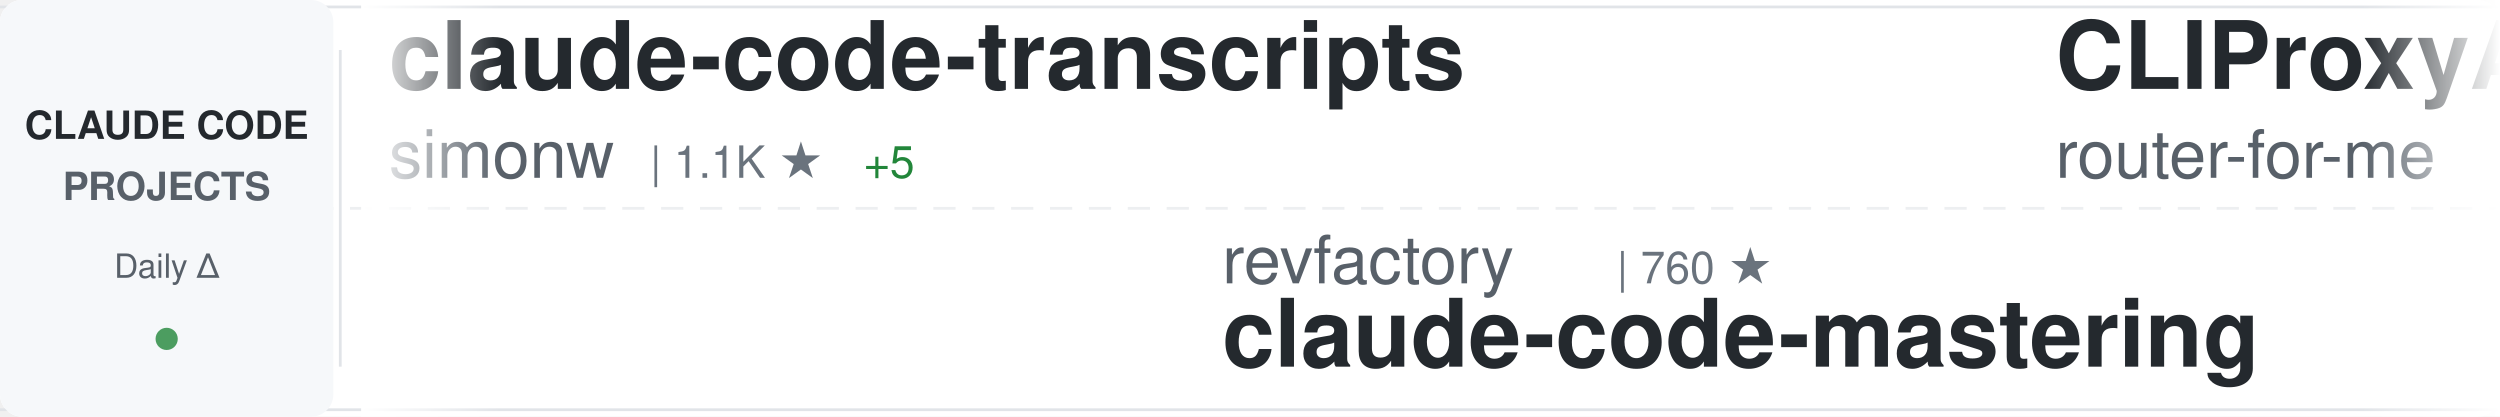
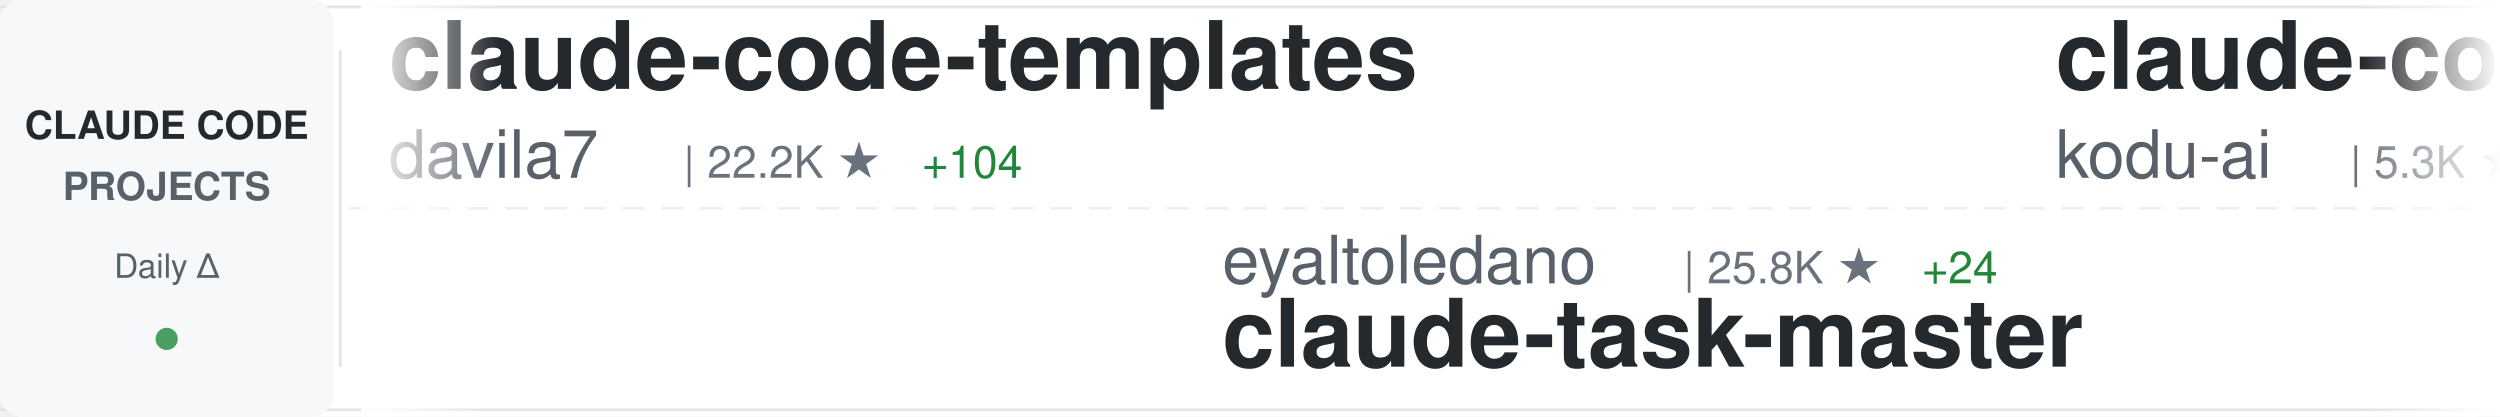
<svg xmlns="http://www.w3.org/2000/svg" width="900" height="150">
  <defs>
    <linearGradient id="awesomeLeftFade" x1="0%" y1="0%" x2="100%" y2="0%">
      <stop offset="0%" style="stop-color:#ffffff;stop-opacity:1" />
      <stop offset="100%" style="stop-color:#ffffff;stop-opacity:0" />
    </linearGradient>
    <linearGradient id="awesomeRightFade" x1="0%" y1="0%" x2="100%" y2="0%">
      <stop offset="0%" style="stop-color:#ffffff;stop-opacity:0" />
      <stop offset="100%" style="stop-color:#ffffff;stop-opacity:1" />
    </linearGradient>
  </defs>
  <rect width="900" height="150" fill="#ffffff" rx="8" />
  <rect x="0" y="2" width="900" height="1" fill="#e1e4e8" />
  <rect x="0" y="147" width="900" height="1" fill="#e1e4e8" />
  <line x1="0" y1="75" x2="900" y2="75" stroke="#e1e4e8" stroke-width="1" stroke-dasharray="8 6" opacity="0.6" />
  <rect x="0" y="0" width="120" height="150" fill="#f6f8fa" rx="8" />
  <text x="60" y="50" font-family="-apple-system, BlinkMacSystemFont, 'Segoe UI', Helvetica, Arial, sans-serif" font-size="14" font-weight="600" fill="#24292e" text-anchor="middle">CLAUDE CODE</text>
  <text x="60" y="72" font-family="-apple-system, BlinkMacSystemFont, 'Segoe UI', Helvetica, Arial, sans-serif" font-size="14" font-weight="600" fill="#586069" text-anchor="middle">PROJECTS</text>
  <text x="60" y="100" font-family="-apple-system, BlinkMacSystemFont, 'Segoe UI', Helvetica, Arial, sans-serif" font-size="12" font-weight="500" fill="#586069" text-anchor="middle">Daily Δ</text>
  <circle cx="60" cy="122" r="4" fill="#22863a" opacity="0.8" />
  <rect x="122" y="18" width="1" height="114" fill="#e1e4e8" />
  <clipPath id="awesomeTickerClip">
    <rect x="130" y="0" width="770" height="150" />
  </clipPath>
  <g clip-path="url(#awesomeTickerClip)">
    <g id="awesomeTickerItems">
      <animateTransform attributeName="transform" attributeType="XML" type="translate" from="0 0" to="-3000 0" dur="54s" repeatCount="indefinite" />
      <g transform="translate(0, 0)">
-         <text x="140" y="32" font-family="-apple-system, BlinkMacSystemFont, 'Segoe UI', Helvetica, Arial, sans-serif" font-size="34" font-weight="600" fill="#24292e">claude-code-transcripts</text>
-         <text x="140" y="64" font-family="-apple-system, BlinkMacSystemFont, 'Segoe UI', Helvetica, Arial, sans-serif" font-size="24" font-weight="400" fill="#586069">simonw</text>
-         <text x="234" y="64" font-family="-apple-system, BlinkMacSystemFont, 'Segoe UI', Helvetica, Arial, sans-serif" font-size="16" font-weight="500" fill="#6a737d">| 1.1K ★</text>
-         <text x="311" y="64" font-family="-apple-system, BlinkMacSystemFont, 'Segoe UI', Helvetica, Arial, sans-serif" font-size="16" font-weight="500" fill="#22863a"> +5</text>
+         <text x="140" y="32" font-family="-apple-system, BlinkMacSystemFont, 'Segoe UI', Helvetica, Arial, sans-serif" font-size="34" font-weight="600" fill="#24292e">claude-code-templates</text>
+         <text x="140" y="64" font-family="-apple-system, BlinkMacSystemFont, 'Segoe UI', Helvetica, Arial, sans-serif" font-size="24" font-weight="400" fill="#586069">davila7</text>
+         <text x="246" y="64" font-family="-apple-system, BlinkMacSystemFont, 'Segoe UI', Helvetica, Arial, sans-serif" font-size="16" font-weight="500" fill="#6a737d">| 22.2K ★</text>
+         <text x="332" y="64" font-family="-apple-system, BlinkMacSystemFont, 'Segoe UI', Helvetica, Arial, sans-serif" font-size="16" font-weight="500" fill="#22863a"> +104</text>
      </g>
      <g transform="translate(300, 0)">
-         <text x="140" y="102" font-family="-apple-system, BlinkMacSystemFont, 'Segoe UI', Helvetica, Arial, sans-serif" font-size="24" font-weight="400" fill="#586069">revfactory</text>
-         <text x="282" y="102" font-family="-apple-system, BlinkMacSystemFont, 'Segoe UI', Helvetica, Arial, sans-serif" font-size="16" font-weight="500" fill="#6a737d">| 760 ★</text>
-         <text x="140" y="132" font-family="-apple-system, BlinkMacSystemFont, 'Segoe UI', Helvetica, Arial, sans-serif" font-size="34" font-weight="600" fill="#24292e">claude-code-mastering</text>
+         <text x="140" y="102" font-family="-apple-system, BlinkMacSystemFont, 'Segoe UI', Helvetica, Arial, sans-serif" font-size="24" font-weight="400" fill="#586069">eyaltoledano</text>
+         <text x="306" y="102" font-family="-apple-system, BlinkMacSystemFont, 'Segoe UI', Helvetica, Arial, sans-serif" font-size="16" font-weight="500" fill="#6a737d">| 25.8K ★</text>
+         <text x="392" y="102" font-family="-apple-system, BlinkMacSystemFont, 'Segoe UI', Helvetica, Arial, sans-serif" font-size="16" font-weight="500" fill="#22863a"> +24</text>
+         <text x="140" y="132" font-family="-apple-system, BlinkMacSystemFont, 'Segoe UI', Helvetica, Arial, sans-serif" font-size="34" font-weight="600" fill="#24292e">claude-task-master</text>
      </g>
      <g transform="translate(600, 0)">
-         <text x="140" y="32" font-family="-apple-system, BlinkMacSystemFont, 'Segoe UI', Helvetica, Arial, sans-serif" font-size="34" font-weight="600" fill="#24292e">CLIProxyAPI</text>
-         <text x="140" y="64" font-family="-apple-system, BlinkMacSystemFont, 'Segoe UI', Helvetica, Arial, sans-serif" font-size="24" font-weight="400" fill="#586069">router-for-me</text>
-         <text x="318" y="64" font-family="-apple-system, BlinkMacSystemFont, 'Segoe UI', Helvetica, Arial, sans-serif" font-size="16" font-weight="500" fill="#6a737d">| 13.5K ★</text>
-         <text x="404" y="64" font-family="-apple-system, BlinkMacSystemFont, 'Segoe UI', Helvetica, Arial, sans-serif" font-size="16" font-weight="500" fill="#22863a"> +313</text>
+         <text x="140" y="32" font-family="-apple-system, BlinkMacSystemFont, 'Segoe UI', Helvetica, Arial, sans-serif" font-size="34" font-weight="600" fill="#24292e">claude-coder</text>
+         <text x="140" y="64" font-family="-apple-system, BlinkMacSystemFont, 'Segoe UI', Helvetica, Arial, sans-serif" font-size="24" font-weight="400" fill="#586069">kodu-ai</text>
+         <text x="246" y="64" font-family="-apple-system, BlinkMacSystemFont, 'Segoe UI', Helvetica, Arial, sans-serif" font-size="16" font-weight="500" fill="#6a737d">| 5.3K ★</text>
      </g>
      <g transform="translate(900, 0)">
-         <text x="140" y="102" font-family="-apple-system, BlinkMacSystemFont, 'Segoe UI', Helvetica, Arial, sans-serif" font-size="24" font-weight="400" fill="#586069">eyaltoledano</text>
-         <text x="306" y="102" font-family="-apple-system, BlinkMacSystemFont, 'Segoe UI', Helvetica, Arial, sans-serif" font-size="16" font-weight="500" fill="#6a737d">| 25.8K ★</text>
-         <text x="392" y="102" font-family="-apple-system, BlinkMacSystemFont, 'Segoe UI', Helvetica, Arial, sans-serif" font-size="16" font-weight="500" fill="#22863a"> +25</text>
-         <text x="140" y="132" font-family="-apple-system, BlinkMacSystemFont, 'Segoe UI', Helvetica, Arial, sans-serif" font-size="34" font-weight="600" fill="#24292e">claude-task-master</text>
+         <text x="140" y="102" font-family="-apple-system, BlinkMacSystemFont, 'Segoe UI', Helvetica, Arial, sans-serif" font-size="24" font-weight="400" fill="#586069">OneRedOak</text>
+         <text x="270" y="102" font-family="-apple-system, BlinkMacSystemFont, 'Segoe UI', Helvetica, Arial, sans-serif" font-size="16" font-weight="500" fill="#6a737d">| 3.7K ★</text>
+         <text x="347" y="102" font-family="-apple-system, BlinkMacSystemFont, 'Segoe UI', Helvetica, Arial, sans-serif" font-size="16" font-weight="500" fill="#22863a"> +1</text>
+         <text x="140" y="132" font-family="-apple-system, BlinkMacSystemFont, 'Segoe UI', Helvetica, Arial, sans-serif" font-size="34" font-weight="600" fill="#24292e">claude-code-workflows</text>
      </g>
      <g transform="translate(1200, 0)">
-         <text x="140" y="32" font-family="-apple-system, BlinkMacSystemFont, 'Segoe UI', Helvetica, Arial, sans-serif" font-size="34" font-weight="600" fill="#24292e">claude-code-tools</text>
-         <text x="140" y="64" font-family="-apple-system, BlinkMacSystemFont, 'Segoe UI', Helvetica, Arial, sans-serif" font-size="24" font-weight="400" fill="#586069">pchalasani</text>
-         <text x="282" y="64" font-family="-apple-system, BlinkMacSystemFont, 'Segoe UI', Helvetica, Arial, sans-serif" font-size="16" font-weight="500" fill="#6a737d">| 1.5K ★</text>
-         <text x="359" y="64" font-family="-apple-system, BlinkMacSystemFont, 'Segoe UI', Helvetica, Arial, sans-serif" font-size="16" font-weight="500" fill="#22863a"> +9</text>
+         <text x="140" y="32" font-family="-apple-system, BlinkMacSystemFont, 'Segoe UI', Helvetica, Arial, sans-serif" font-size="34" font-weight="600" fill="#24292e">compound-engineering-plu...</text>
+         <text x="140" y="64" font-family="-apple-system, BlinkMacSystemFont, 'Segoe UI', Helvetica, Arial, sans-serif" font-size="24" font-weight="400" fill="#586069">EveryInc</text>
+         <text x="258" y="64" font-family="-apple-system, BlinkMacSystemFont, 'Segoe UI', Helvetica, Arial, sans-serif" font-size="16" font-weight="500" fill="#6a737d">| 10.0K ★</text>
+         <text x="344" y="64" font-family="-apple-system, BlinkMacSystemFont, 'Segoe UI', Helvetica, Arial, sans-serif" font-size="16" font-weight="500" fill="#22863a"> +85</text>
      </g>
      <g transform="translate(1500, 0)">
-         <text x="140" y="102" font-family="-apple-system, BlinkMacSystemFont, 'Segoe UI', Helvetica, Arial, sans-serif" font-size="24" font-weight="400" fill="#586069">ChrisWiles</text>
-         <text x="282" y="102" font-family="-apple-system, BlinkMacSystemFont, 'Segoe UI', Helvetica, Arial, sans-serif" font-size="16" font-weight="500" fill="#6a737d">| 5.4K ★</text>
-         <text x="359" y="102" font-family="-apple-system, BlinkMacSystemFont, 'Segoe UI', Helvetica, Arial, sans-serif" font-size="16" font-weight="500" fill="#22863a"> +12</text>
-         <text x="140" y="132" font-family="-apple-system, BlinkMacSystemFont, 'Segoe UI', Helvetica, Arial, sans-serif" font-size="34" font-weight="600" fill="#24292e">claude-code-showcase</text>
-       </g>
-       <g transform="translate(1800, 0)">
-         <text x="140" y="32" font-family="-apple-system, BlinkMacSystemFont, 'Segoe UI', Helvetica, Arial, sans-serif" font-size="34" font-weight="600" fill="#24292e">claude-code-system-promp...</text>
-         <text x="140" y="64" font-family="-apple-system, BlinkMacSystemFont, 'Segoe UI', Helvetica, Arial, sans-serif" font-size="24" font-weight="400" fill="#586069">Piebald-AI</text>
-         <text x="282" y="64" font-family="-apple-system, BlinkMacSystemFont, 'Segoe UI', Helvetica, Arial, sans-serif" font-size="16" font-weight="500" fill="#6a737d">| 5.4K ★</text>
-         <text x="359" y="64" font-family="-apple-system, BlinkMacSystemFont, 'Segoe UI', Helvetica, Arial, sans-serif" font-size="16" font-weight="500" fill="#22863a"> +56</text>
-       </g>
-       <g transform="translate(2100, 0)">
-         <text x="140" y="102" font-family="-apple-system, BlinkMacSystemFont, 'Segoe UI', Helvetica, Arial, sans-serif" font-size="24" font-weight="400" fill="#586069">feiskyer</text>
-         <text x="258" y="102" font-family="-apple-system, BlinkMacSystemFont, 'Segoe UI', Helvetica, Arial, sans-serif" font-size="16" font-weight="500" fill="#6a737d">| 1.3K ★</text>
-         <text x="335" y="102" font-family="-apple-system, BlinkMacSystemFont, 'Segoe UI', Helvetica, Arial, sans-serif" font-size="16" font-weight="500" fill="#22863a"> +1</text>
-         <text x="140" y="132" font-family="-apple-system, BlinkMacSystemFont, 'Segoe UI', Helvetica, Arial, sans-serif" font-size="34" font-weight="600" fill="#24292e">claude-code-settings</text>
-       </g>
-       <g transform="translate(2400, 0)">
-         <text x="140" y="32" font-family="-apple-system, BlinkMacSystemFont, 'Segoe UI', Helvetica, Arial, sans-serif" font-size="34" font-weight="600" fill="#24292e">claude-code-hub</text>
-         <text x="140" y="64" font-family="-apple-system, BlinkMacSystemFont, 'Segoe UI', Helvetica, Arial, sans-serif" font-size="24" font-weight="400" fill="#586069">ding113</text>
-         <text x="246" y="64" font-family="-apple-system, BlinkMacSystemFont, 'Segoe UI', Helvetica, Arial, sans-serif" font-size="16" font-weight="500" fill="#6a737d">| 1.6K ★</text>
-         <text x="323" y="64" font-family="-apple-system, BlinkMacSystemFont, 'Segoe UI', Helvetica, Arial, sans-serif" font-size="16" font-weight="500" fill="#22863a"> +19</text>
-       </g>
-       <g transform="translate(2700, 0)">
        <text x="140" y="102" font-family="-apple-system, BlinkMacSystemFont, 'Segoe UI', Helvetica, Arial, sans-serif" font-size="24" font-weight="400" fill="#586069">jarrodwatts</text>
        <text x="294" y="102" font-family="-apple-system, BlinkMacSystemFont, 'Segoe UI', Helvetica, Arial, sans-serif" font-size="16" font-weight="500" fill="#6a737d">| 959 ★</text>
        <text x="362" y="102" font-family="-apple-system, BlinkMacSystemFont, 'Segoe UI', Helvetica, Arial, sans-serif" font-size="16" font-weight="500" fill="#22863a"> +1</text>
        <text x="140" y="132" font-family="-apple-system, BlinkMacSystemFont, 'Segoe UI', Helvetica, Arial, sans-serif" font-size="34" font-weight="600" fill="#24292e">claude-code-config</text>
      </g>
+       <g transform="translate(1800, 0)">
+         <text x="140" y="32" font-family="-apple-system, BlinkMacSystemFont, 'Segoe UI', Helvetica, Arial, sans-serif" font-size="34" font-weight="600" fill="#24292e">claude-code-action</text>
+         <text x="140" y="64" font-family="-apple-system, BlinkMacSystemFont, 'Segoe UI', Helvetica, Arial, sans-serif" font-size="24" font-weight="400" fill="#586069">anthropics</text>
+         <text x="282" y="64" font-family="-apple-system, BlinkMacSystemFont, 'Segoe UI', Helvetica, Arial, sans-serif" font-size="16" font-weight="500" fill="#6a737d">| 6.0K ★</text>
+         <text x="359" y="64" font-family="-apple-system, BlinkMacSystemFont, 'Segoe UI', Helvetica, Arial, sans-serif" font-size="16" font-weight="500" fill="#22863a"> +23</text>
+       </g>
+       <g transform="translate(2100, 0)">
+         <text x="140" y="102" font-family="-apple-system, BlinkMacSystemFont, 'Segoe UI', Helvetica, Arial, sans-serif" font-size="24" font-weight="400" fill="#586069">affaan-m</text>
+         <text x="258" y="102" font-family="-apple-system, BlinkMacSystemFont, 'Segoe UI', Helvetica, Arial, sans-serif" font-size="16" font-weight="500" fill="#6a737d">| 62.1K ★</text>
+         <text x="344" y="102" font-family="-apple-system, BlinkMacSystemFont, 'Segoe UI', Helvetica, Arial, sans-serif" font-size="16" font-weight="500" fill="#22863a"> +1.4K</text>
+         <text x="140" y="132" font-family="-apple-system, BlinkMacSystemFont, 'Segoe UI', Helvetica, Arial, sans-serif" font-size="34" font-weight="600" fill="#24292e">everything-claude-code</text>
+       </g>
+       <g transform="translate(2400, 0)">
+         <text x="140" y="32" font-family="-apple-system, BlinkMacSystemFont, 'Segoe UI', Helvetica, Arial, sans-serif" font-size="34" font-weight="600" fill="#24292e">claude-code</text>
+         <text x="140" y="64" font-family="-apple-system, BlinkMacSystemFont, 'Segoe UI', Helvetica, Arial, sans-serif" font-size="24" font-weight="400" fill="#586069">anthropics</text>
+         <text x="282" y="64" font-family="-apple-system, BlinkMacSystemFont, 'Segoe UI', Helvetica, Arial, sans-serif" font-size="16" font-weight="500" fill="#6a737d">| 74.4K ★</text>
+         <text x="368" y="64" font-family="-apple-system, BlinkMacSystemFont, 'Segoe UI', Helvetica, Arial, sans-serif" font-size="16" font-weight="500" fill="#22863a"> +514</text>
+       </g>
+       <g transform="translate(2700, 0)">
+         <text x="140" y="102" font-family="-apple-system, BlinkMacSystemFont, 'Segoe UI', Helvetica, Arial, sans-serif" font-size="24" font-weight="400" fill="#586069">winfunc</text>
+         <text x="246" y="102" font-family="-apple-system, BlinkMacSystemFont, 'Segoe UI', Helvetica, Arial, sans-serif" font-size="16" font-weight="500" fill="#6a737d">| 20.8K ★</text>
+         <text x="332" y="102" font-family="-apple-system, BlinkMacSystemFont, 'Segoe UI', Helvetica, Arial, sans-serif" font-size="16" font-weight="500" fill="#22863a"> +18</text>
+         <text x="140" y="132" font-family="-apple-system, BlinkMacSystemFont, 'Segoe UI', Helvetica, Arial, sans-serif" font-size="34" font-weight="600" fill="#24292e">opcode</text>
+       </g>
      <g transform="translate(3000, 0)">
-         <text x="140" y="32" font-family="-apple-system, BlinkMacSystemFont, 'Segoe UI', Helvetica, Arial, sans-serif" font-size="34" font-weight="600" fill="#24292e">claude-code-transcripts</text>
-         <text x="140" y="64" font-family="-apple-system, BlinkMacSystemFont, 'Segoe UI', Helvetica, Arial, sans-serif" font-size="24" font-weight="400" fill="#586069">simonw</text>
-         <text x="234" y="64" font-family="-apple-system, BlinkMacSystemFont, 'Segoe UI', Helvetica, Arial, sans-serif" font-size="16" font-weight="500" fill="#6a737d">| 1.1K ★</text>
-         <text x="311" y="64" font-family="-apple-system, BlinkMacSystemFont, 'Segoe UI', Helvetica, Arial, sans-serif" font-size="16" font-weight="500" fill="#22863a"> +5</text>
+         <text x="140" y="32" font-family="-apple-system, BlinkMacSystemFont, 'Segoe UI', Helvetica, Arial, sans-serif" font-size="34" font-weight="600" fill="#24292e">claude-code-templates</text>
+         <text x="140" y="64" font-family="-apple-system, BlinkMacSystemFont, 'Segoe UI', Helvetica, Arial, sans-serif" font-size="24" font-weight="400" fill="#586069">davila7</text>
+         <text x="246" y="64" font-family="-apple-system, BlinkMacSystemFont, 'Segoe UI', Helvetica, Arial, sans-serif" font-size="16" font-weight="500" fill="#6a737d">| 22.2K ★</text>
+         <text x="332" y="64" font-family="-apple-system, BlinkMacSystemFont, 'Segoe UI', Helvetica, Arial, sans-serif" font-size="16" font-weight="500" fill="#22863a"> +104</text>
      </g>
      <g transform="translate(3300, 0)">
-         <text x="140" y="102" font-family="-apple-system, BlinkMacSystemFont, 'Segoe UI', Helvetica, Arial, sans-serif" font-size="24" font-weight="400" fill="#586069">revfactory</text>
-         <text x="282" y="102" font-family="-apple-system, BlinkMacSystemFont, 'Segoe UI', Helvetica, Arial, sans-serif" font-size="16" font-weight="500" fill="#6a737d">| 760 ★</text>
-         <text x="140" y="132" font-family="-apple-system, BlinkMacSystemFont, 'Segoe UI', Helvetica, Arial, sans-serif" font-size="34" font-weight="600" fill="#24292e">claude-code-mastering</text>
+         <text x="140" y="102" font-family="-apple-system, BlinkMacSystemFont, 'Segoe UI', Helvetica, Arial, sans-serif" font-size="24" font-weight="400" fill="#586069">eyaltoledano</text>
+         <text x="306" y="102" font-family="-apple-system, BlinkMacSystemFont, 'Segoe UI', Helvetica, Arial, sans-serif" font-size="16" font-weight="500" fill="#6a737d">| 25.8K ★</text>
+         <text x="392" y="102" font-family="-apple-system, BlinkMacSystemFont, 'Segoe UI', Helvetica, Arial, sans-serif" font-size="16" font-weight="500" fill="#22863a"> +24</text>
+         <text x="140" y="132" font-family="-apple-system, BlinkMacSystemFont, 'Segoe UI', Helvetica, Arial, sans-serif" font-size="34" font-weight="600" fill="#24292e">claude-task-master</text>
      </g>
      <g transform="translate(3600, 0)">
-         <text x="140" y="32" font-family="-apple-system, BlinkMacSystemFont, 'Segoe UI', Helvetica, Arial, sans-serif" font-size="34" font-weight="600" fill="#24292e">CLIProxyAPI</text>
-         <text x="140" y="64" font-family="-apple-system, BlinkMacSystemFont, 'Segoe UI', Helvetica, Arial, sans-serif" font-size="24" font-weight="400" fill="#586069">router-for-me</text>
-         <text x="318" y="64" font-family="-apple-system, BlinkMacSystemFont, 'Segoe UI', Helvetica, Arial, sans-serif" font-size="16" font-weight="500" fill="#6a737d">| 13.5K ★</text>
-         <text x="404" y="64" font-family="-apple-system, BlinkMacSystemFont, 'Segoe UI', Helvetica, Arial, sans-serif" font-size="16" font-weight="500" fill="#22863a"> +313</text>
+         <text x="140" y="32" font-family="-apple-system, BlinkMacSystemFont, 'Segoe UI', Helvetica, Arial, sans-serif" font-size="34" font-weight="600" fill="#24292e">claude-coder</text>
+         <text x="140" y="64" font-family="-apple-system, BlinkMacSystemFont, 'Segoe UI', Helvetica, Arial, sans-serif" font-size="24" font-weight="400" fill="#586069">kodu-ai</text>
+         <text x="246" y="64" font-family="-apple-system, BlinkMacSystemFont, 'Segoe UI', Helvetica, Arial, sans-serif" font-size="16" font-weight="500" fill="#6a737d">| 5.3K ★</text>
      </g>
      <g transform="translate(3900, 0)">
-         <text x="140" y="102" font-family="-apple-system, BlinkMacSystemFont, 'Segoe UI', Helvetica, Arial, sans-serif" font-size="24" font-weight="400" fill="#586069">eyaltoledano</text>
-         <text x="306" y="102" font-family="-apple-system, BlinkMacSystemFont, 'Segoe UI', Helvetica, Arial, sans-serif" font-size="16" font-weight="500" fill="#6a737d">| 25.8K ★</text>
-         <text x="392" y="102" font-family="-apple-system, BlinkMacSystemFont, 'Segoe UI', Helvetica, Arial, sans-serif" font-size="16" font-weight="500" fill="#22863a"> +25</text>
-         <text x="140" y="132" font-family="-apple-system, BlinkMacSystemFont, 'Segoe UI', Helvetica, Arial, sans-serif" font-size="34" font-weight="600" fill="#24292e">claude-task-master</text>
+         <text x="140" y="102" font-family="-apple-system, BlinkMacSystemFont, 'Segoe UI', Helvetica, Arial, sans-serif" font-size="24" font-weight="400" fill="#586069">OneRedOak</text>
+         <text x="270" y="102" font-family="-apple-system, BlinkMacSystemFont, 'Segoe UI', Helvetica, Arial, sans-serif" font-size="16" font-weight="500" fill="#6a737d">| 3.7K ★</text>
+         <text x="347" y="102" font-family="-apple-system, BlinkMacSystemFont, 'Segoe UI', Helvetica, Arial, sans-serif" font-size="16" font-weight="500" fill="#22863a"> +1</text>
+         <text x="140" y="132" font-family="-apple-system, BlinkMacSystemFont, 'Segoe UI', Helvetica, Arial, sans-serif" font-size="34" font-weight="600" fill="#24292e">claude-code-workflows</text>
      </g>
    </g>
  </g>
  <rect x="130" y="0" width="50" height="150" fill="url(#awesomeLeftFade)" />
  <rect x="850" y="0" width="50" height="150" fill="url(#awesomeRightFade)" />
</svg>
